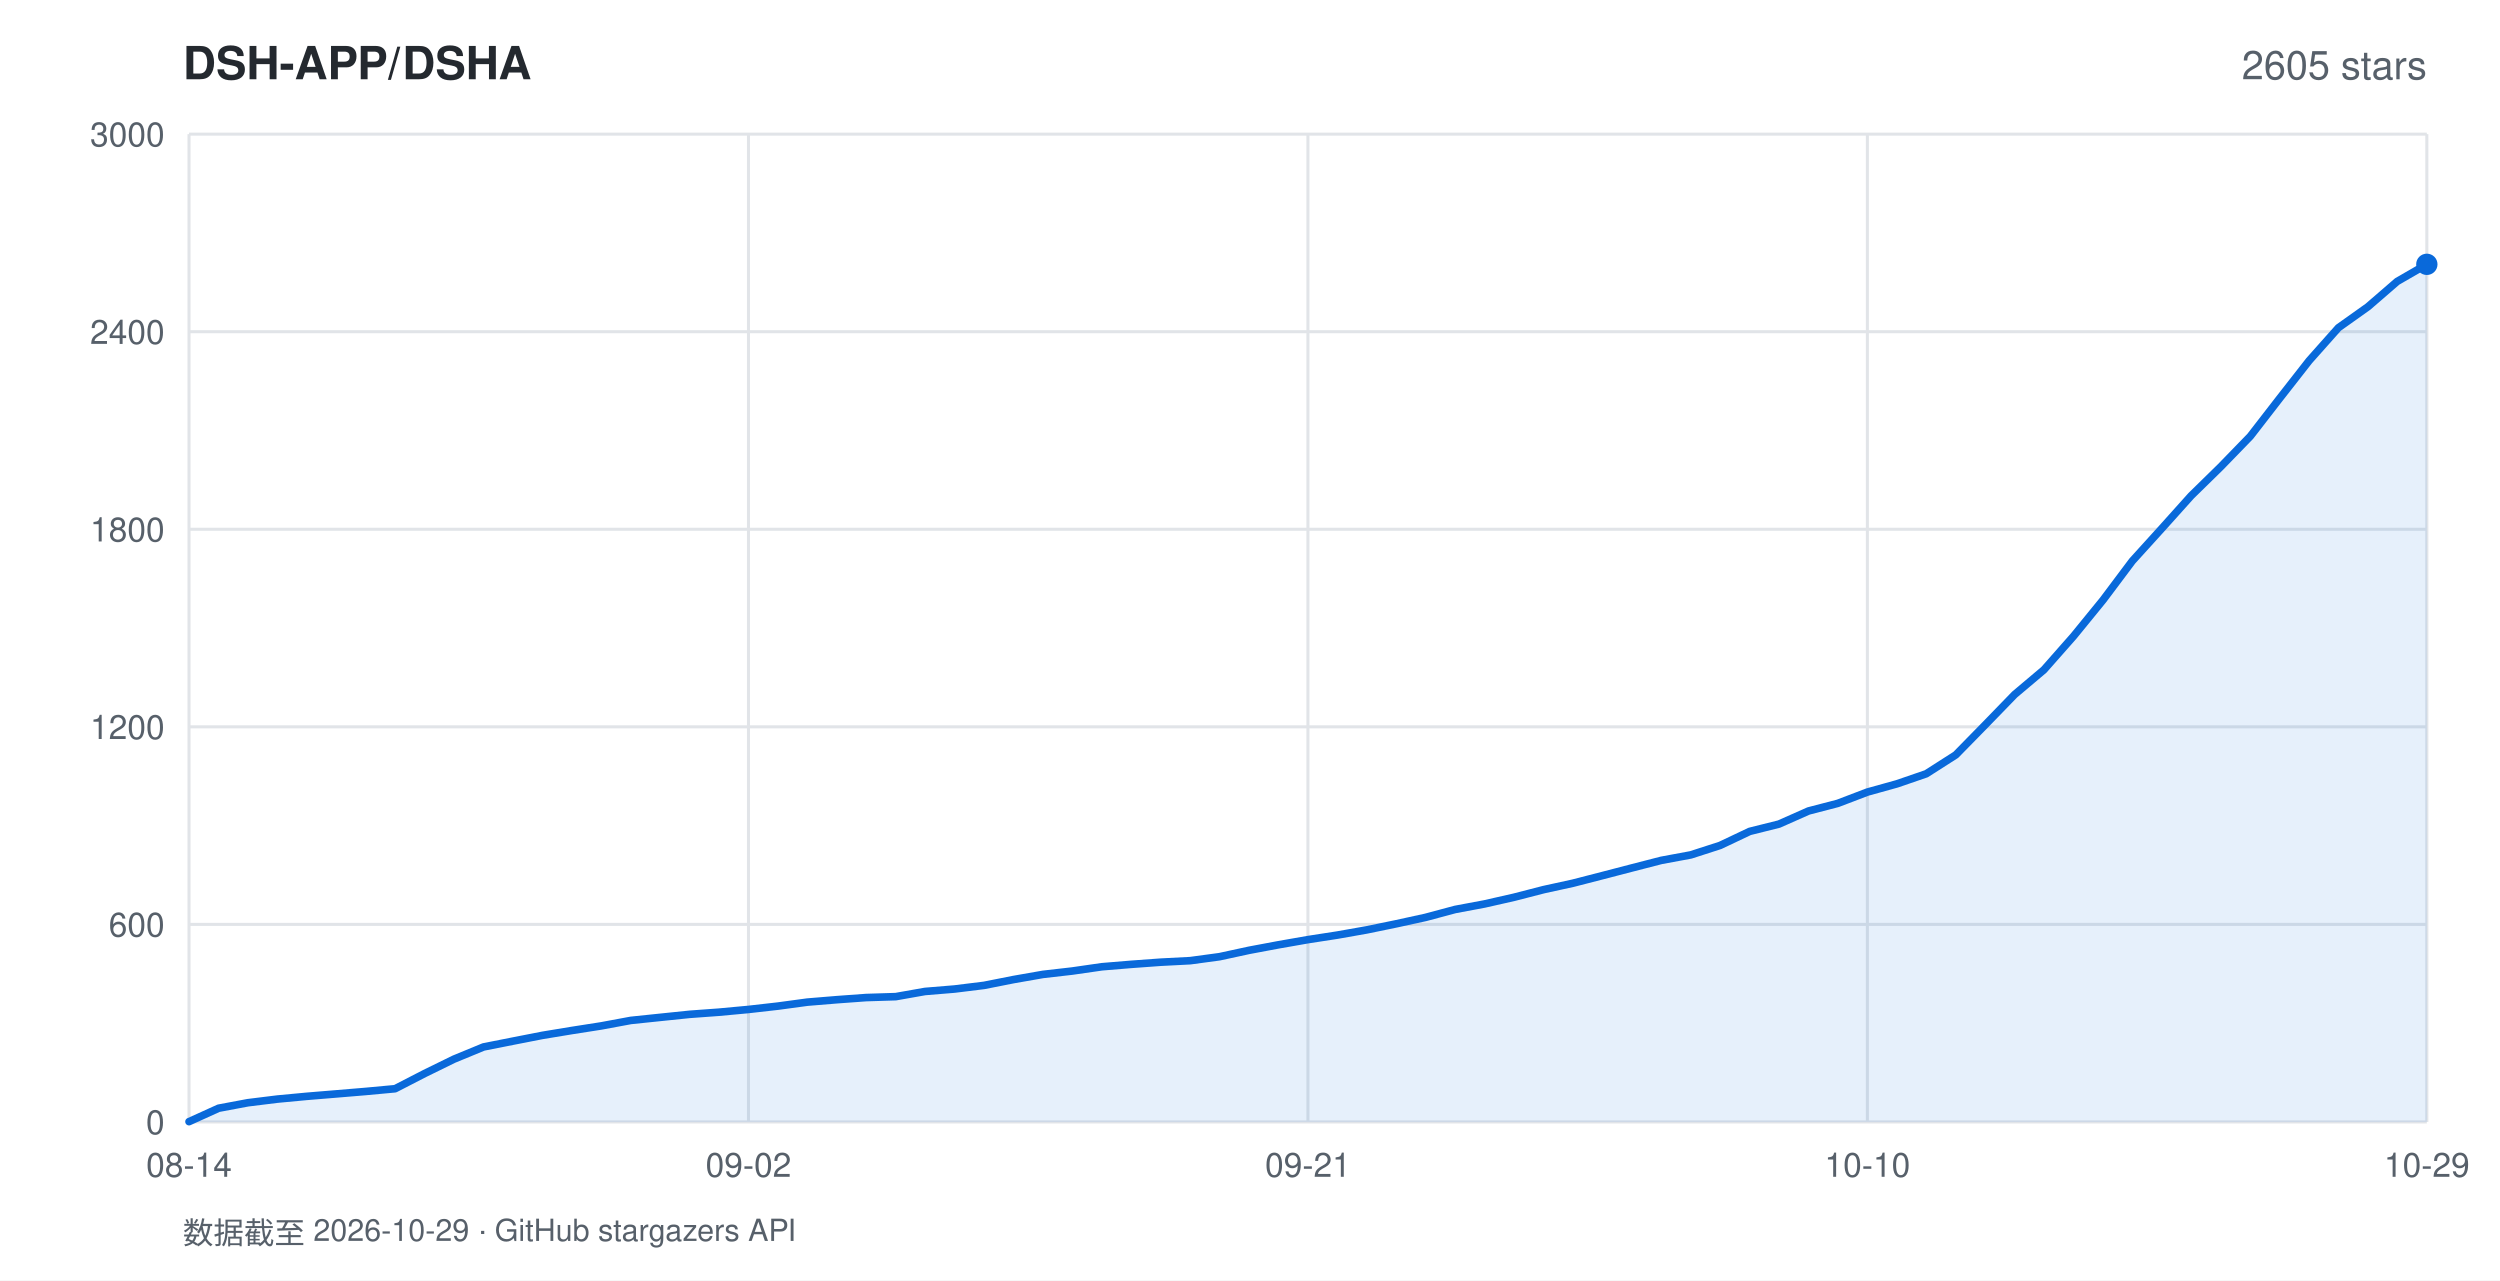
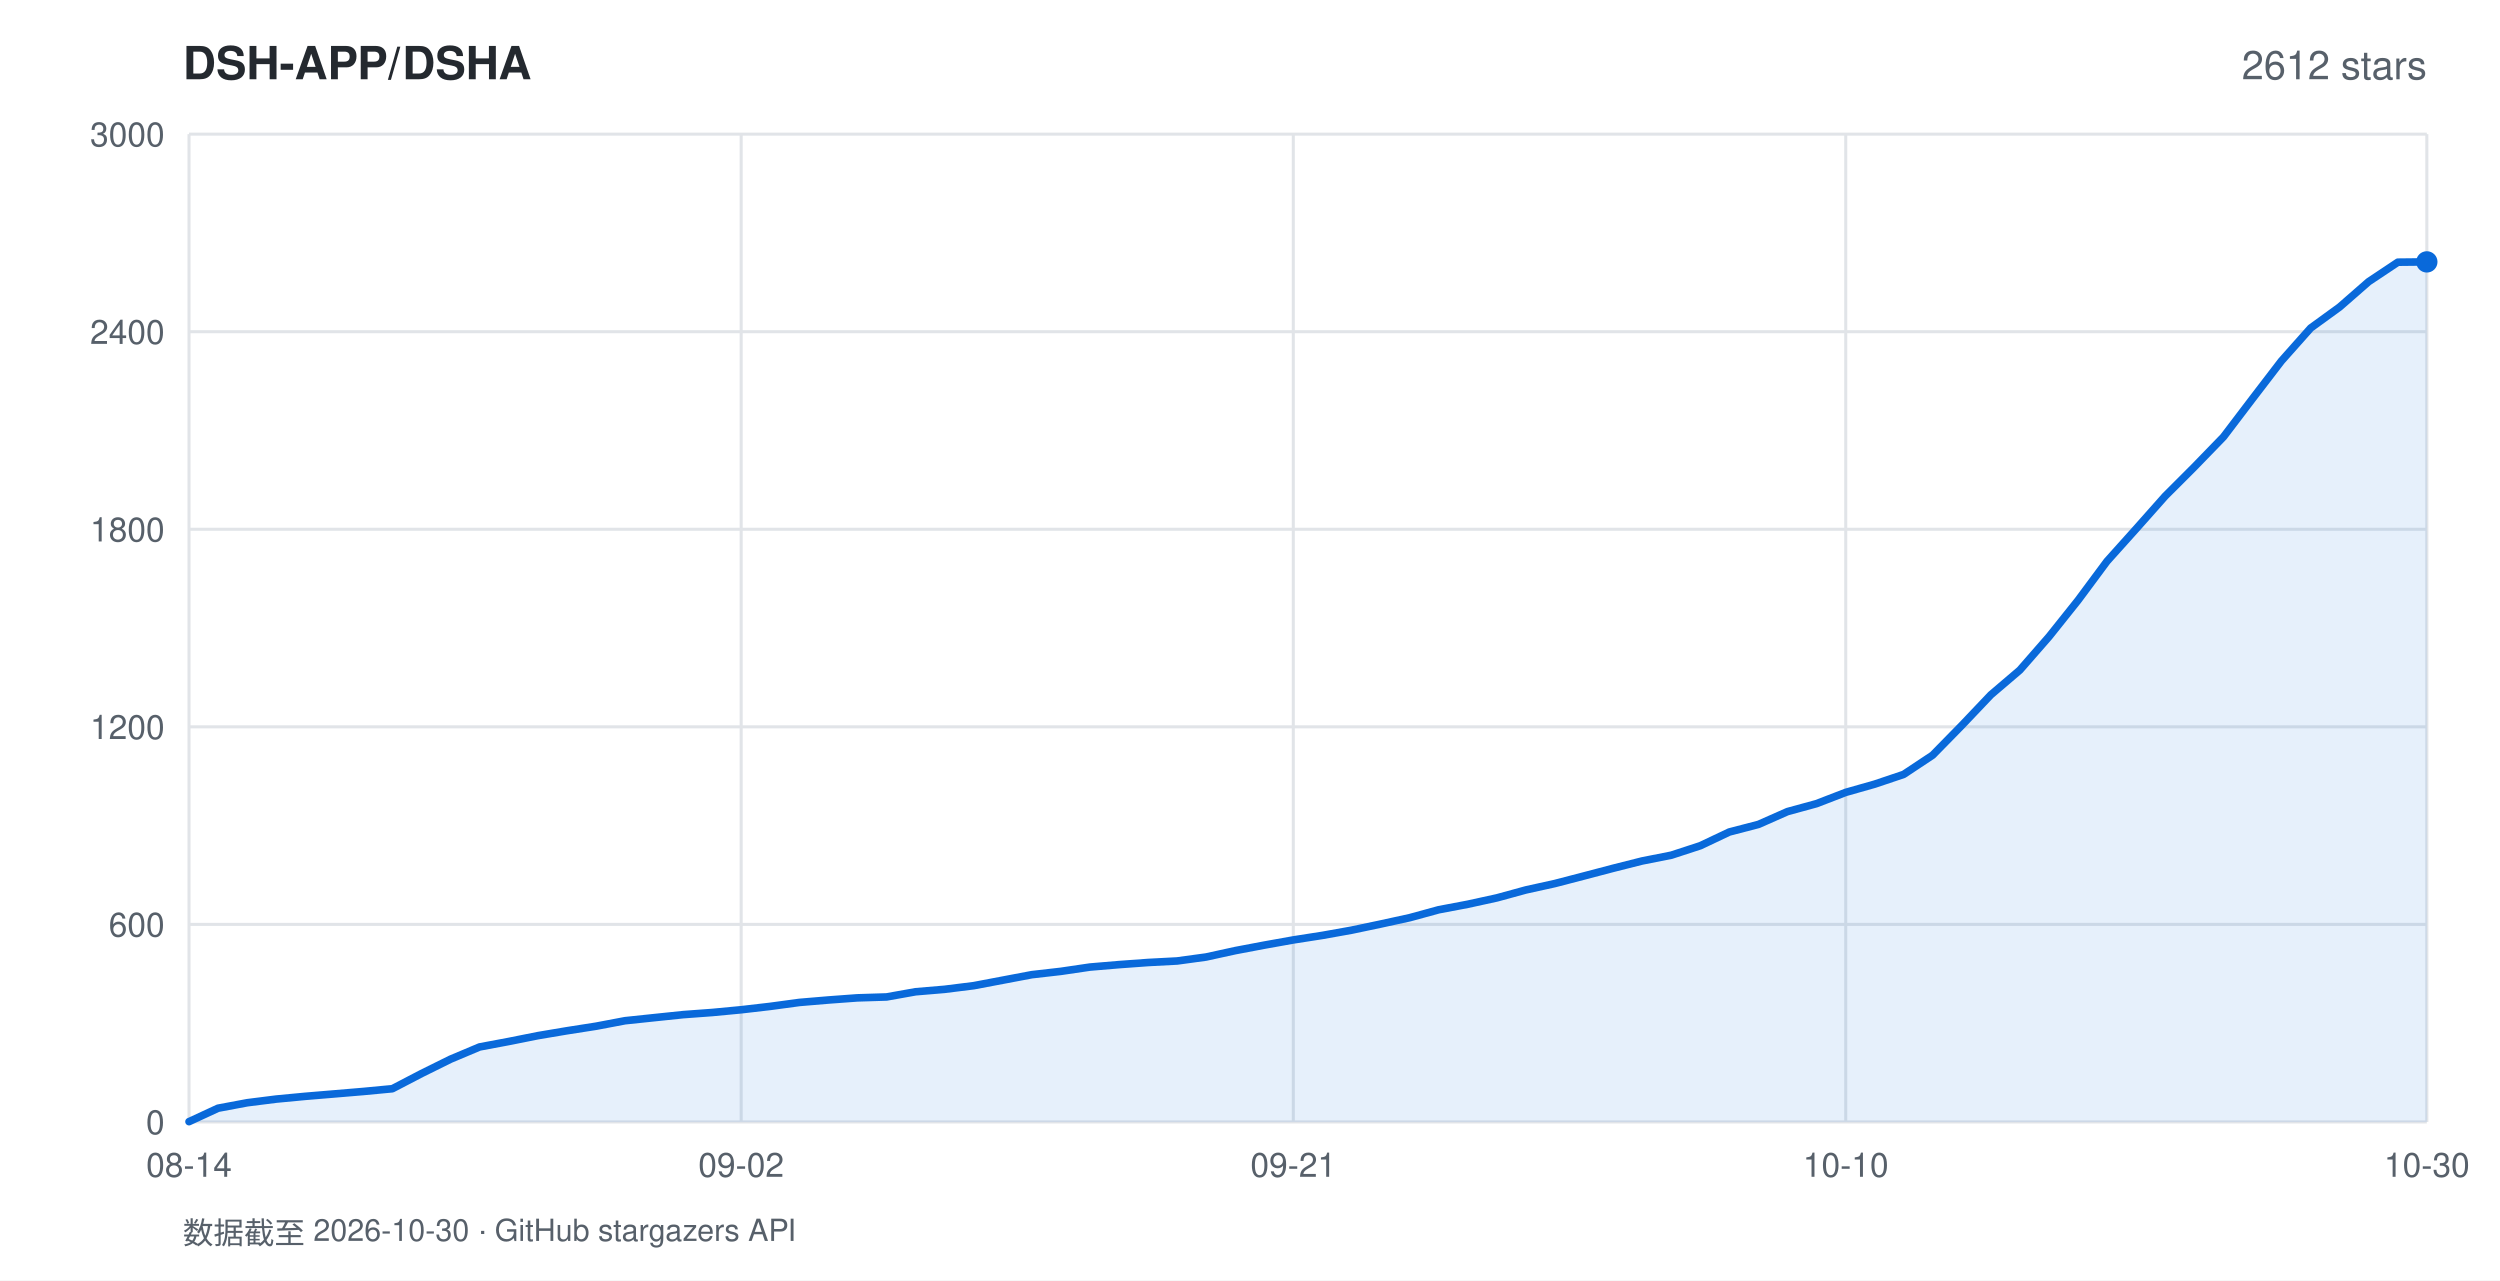
<svg xmlns="http://www.w3.org/2000/svg" width="820" height="420" viewBox="0 0 820 420" font-family="-apple-system,BlinkMacSystemFont,'Segoe UI',Helvetica,Arial,sans-serif">
  <rect width="820" height="420" fill="#ffffff" />
  <text x="60" y="26" fill="#24292f" font-size="15" font-weight="600">DSH-APP/DSHA</text>
-   <text x="796" y="26" fill="#57606a" font-size="13" text-anchor="end">2605 stars</text>
+   <text x="796" y="26" fill="#57606a" font-size="13" text-anchor="end">2612 stars</text>
  <line x1="62" y1="368.0" x2="796" y2="368.0" stroke="#e1e4e8" stroke-width="1" />
  <text x="54" y="372.0" fill="#57606a" font-size="11" text-anchor="end">0</text>
  <line x1="62" y1="303.2" x2="796" y2="303.2" stroke="#e1e4e8" stroke-width="1" />
  <text x="54" y="307.2" fill="#57606a" font-size="11" text-anchor="end">600</text>
  <line x1="62" y1="238.4" x2="796" y2="238.4" stroke="#e1e4e8" stroke-width="1" />
  <text x="54" y="242.4" fill="#57606a" font-size="11" text-anchor="end">1200</text>
  <line x1="62" y1="173.6" x2="796" y2="173.6" stroke="#e1e4e8" stroke-width="1" />
  <text x="54" y="177.6" fill="#57606a" font-size="11" text-anchor="end">1800</text>
  <line x1="62" y1="108.8" x2="796" y2="108.8" stroke="#e1e4e8" stroke-width="1" />
  <text x="54" y="112.8" fill="#57606a" font-size="11" text-anchor="end">2400</text>
  <line x1="62" y1="44.0" x2="796" y2="44.0" stroke="#e1e4e8" stroke-width="1" />
  <text x="54" y="48.0" fill="#57606a" font-size="11" text-anchor="end">3000</text>
  <line x1="62.0" y1="44" x2="62.0" y2="368" stroke="#e1e4e8" stroke-width="1" />
  <text x="62.0" y="386" fill="#57606a" font-size="11" text-anchor="middle">08-14</text>
-   <line x1="245.5" y1="44" x2="245.5" y2="368" stroke="#e1e4e8" stroke-width="1" />
-   <text x="245.5" y="386" fill="#57606a" font-size="11" text-anchor="middle">09-02</text>
-   <line x1="429.0" y1="44" x2="429.0" y2="368" stroke="#e1e4e8" stroke-width="1" />
-   <text x="429.0" y="386" fill="#57606a" font-size="11" text-anchor="middle">09-21</text>
-   <line x1="612.5" y1="44" x2="612.5" y2="368" stroke="#e1e4e8" stroke-width="1" />
-   <text x="612.5" y="386" fill="#57606a" font-size="11" text-anchor="middle">10-10</text>
+   <line x1="243.1" y1="44" x2="243.1" y2="368" stroke="#e1e4e8" stroke-width="1" />
+   <text x="243.1" y="386" fill="#57606a" font-size="11" text-anchor="middle">09-02</text>
+   <line x1="424.2" y1="44" x2="424.2" y2="368" stroke="#e1e4e8" stroke-width="1" />
+   <text x="424.2" y="386" fill="#57606a" font-size="11" text-anchor="middle">09-21</text>
+   <line x1="605.4" y1="44" x2="605.4" y2="368" stroke="#e1e4e8" stroke-width="1" />
+   <text x="605.4" y="386" fill="#57606a" font-size="11" text-anchor="middle">10-10</text>
  <line x1="796.0" y1="44" x2="796.0" y2="368" stroke="#e1e4e8" stroke-width="1" />
-   <text x="796.0" y="386" fill="#57606a" font-size="11" text-anchor="middle">10-29</text>
-   <polygon points="62.0,368.0 62.0,367.9 71.7,363.5 81.3,361.7 91.0,360.5 100.6,359.6 110.3,358.8 119.9,358.0 129.6,357.1 139.3,352.1 148.9,347.4 158.6,343.4 168.2,341.5 177.9,339.6 187.6,338.0 197.2,336.5 206.9,334.7 216.5,333.7 226.2,332.7 235.8,332.0 245.5,331.1 255.2,330.0 264.8,328.7 274.5,327.9 284.1,327.2 293.8,326.9 303.4,325.2 313.1,324.4 322.8,323.2 332.4,321.3 342.1,319.6 351.7,318.5 361.4,317.1 371.1,316.3 380.7,315.6 390.4,315.1 400.0,313.8 409.7,311.7 419.3,309.9 429.0,308.2 438.7,306.7 448.3,305.0 458.0,303.0 467.6,300.9 477.3,298.3 486.9,296.5 496.6,294.3 506.3,291.8 515.9,289.7 525.6,287.2 535.2,284.7 544.9,282.2 554.6,280.4 564.2,277.3 573.9,272.7 583.5,270.3 593.2,266.0 602.8,263.5 612.5,259.8 622.2,257.1 631.8,253.8 641.5,247.6 651.1,237.8 660.8,227.8 670.4,219.7 680.1,208.7 689.8,196.8 699.4,184.0 709.1,173.3 718.7,162.6 728.4,153.1 738.1,143.1 747.7,130.7 757.4,118.3 767.0,107.5 776.7,100.6 786.3,92.3 796.0,86.7 796.0,368.0" fill="rgba(9,105,218,0.10)" />
-   <polyline points="62.0,367.9 71.7,363.5 81.3,361.7 91.0,360.5 100.6,359.6 110.3,358.8 119.9,358.0 129.6,357.1 139.3,352.1 148.9,347.4 158.6,343.4 168.2,341.5 177.9,339.6 187.6,338.0 197.2,336.5 206.9,334.7 216.5,333.7 226.2,332.7 235.8,332.0 245.5,331.1 255.2,330.0 264.8,328.7 274.5,327.9 284.1,327.2 293.8,326.9 303.4,325.2 313.1,324.4 322.8,323.2 332.4,321.3 342.1,319.6 351.7,318.5 361.4,317.1 371.1,316.3 380.7,315.6 390.4,315.1 400.0,313.8 409.7,311.7 419.3,309.9 429.0,308.2 438.7,306.7 448.3,305.0 458.0,303.0 467.6,300.9 477.3,298.3 486.9,296.5 496.6,294.3 506.3,291.8 515.9,289.7 525.6,287.2 535.2,284.7 544.9,282.2 554.6,280.4 564.2,277.3 573.9,272.7 583.5,270.3 593.2,266.0 602.8,263.5 612.5,259.8 622.2,257.1 631.8,253.8 641.5,247.6 651.1,237.8 660.8,227.8 670.4,219.7 680.1,208.7 689.8,196.8 699.4,184.0 709.1,173.3 718.7,162.6 728.4,153.1 738.1,143.1 747.7,130.7 757.4,118.3 767.0,107.5 776.7,100.6 786.3,92.3 796.0,86.7" fill="none" stroke="#0969da" stroke-width="2.5" stroke-linejoin="round" stroke-linecap="round" />
-   <circle cx="796.0" cy="86.7" r="3.5" fill="#0969da" />
-   <text x="60" y="408" fill="#57606a" font-size="10">数据截至 2026-10-29 · GitHub stargazers API</text>
+   <text x="796.0" y="386" fill="#57606a" font-size="11" text-anchor="middle">10-30</text>
+   <polygon points="62.0,368.0 62.0,367.9 71.5,363.5 81.1,361.7 90.6,360.5 100.1,359.6 109.7,358.8 119.2,358.0 128.7,357.1 138.3,352.1 147.8,347.4 157.3,343.4 166.9,341.6 176.4,339.7 185.9,338.1 195.5,336.6 205.0,334.8 214.5,333.8 224.1,332.8 233.6,332.1 243.1,331.2 252.6,330.1 262.2,328.8 271.7,328.0 281.2,327.3 290.8,327.0 300.3,325.3 309.8,324.5 319.4,323.3 328.9,321.5 338.4,319.7 348.0,318.6 357.5,317.2 367.0,316.4 376.6,315.7 386.1,315.2 395.6,313.9 405.2,311.8 414.7,310.0 424.2,308.3 433.8,306.8 443.3,305.1 452.8,303.1 462.4,301.0 471.9,298.4 481.4,296.6 491.0,294.5 500.5,291.9 510.0,289.8 519.6,287.3 529.1,284.8 538.6,282.4 548.2,280.5 557.7,277.4 567.2,272.9 576.8,270.4 586.3,266.2 595.8,263.6 605.4,259.9 614.9,257.2 624.4,254.0 633.9,247.7 643.5,237.9 653.0,227.9 662.5,219.8 672.1,208.8 681.6,196.9 691.1,184.1 700.7,173.4 710.2,162.7 719.7,153.2 729.3,143.3 738.8,130.8 748.3,118.4 757.9,107.6 767.4,100.7 776.9,92.4 786.5,86.0 796.0,85.9 796.0,368.0" fill="rgba(9,105,218,0.10)" />
+   <polyline points="62.0,367.9 71.5,363.5 81.1,361.7 90.6,360.5 100.1,359.6 109.7,358.8 119.2,358.0 128.7,357.1 138.3,352.1 147.8,347.4 157.3,343.4 166.9,341.6 176.4,339.7 185.9,338.1 195.5,336.6 205.0,334.8 214.5,333.8 224.1,332.8 233.6,332.1 243.1,331.2 252.6,330.1 262.2,328.8 271.7,328.0 281.2,327.3 290.8,327.0 300.3,325.3 309.8,324.5 319.4,323.3 328.9,321.5 338.4,319.7 348.0,318.6 357.5,317.2 367.0,316.4 376.6,315.7 386.1,315.2 395.6,313.9 405.2,311.8 414.7,310.0 424.2,308.3 433.8,306.8 443.3,305.1 452.8,303.1 462.4,301.0 471.9,298.4 481.4,296.6 491.0,294.5 500.5,291.9 510.0,289.8 519.6,287.3 529.1,284.8 538.6,282.4 548.2,280.5 557.7,277.4 567.2,272.9 576.8,270.4 586.3,266.2 595.8,263.6 605.4,259.9 614.9,257.2 624.4,254.0 633.9,247.7 643.5,237.9 653.0,227.9 662.5,219.8 672.1,208.8 681.6,196.9 691.1,184.1 700.7,173.4 710.2,162.7 719.7,153.2 729.3,143.3 738.8,130.8 748.3,118.4 757.9,107.6 767.4,100.7 776.9,92.4 786.5,86.0 796.0,85.9" fill="none" stroke="#0969da" stroke-width="2.5" stroke-linejoin="round" stroke-linecap="round" />
+   <circle cx="796.0" cy="85.9" r="3.5" fill="#0969da" />
+   <text x="60" y="408" fill="#57606a" font-size="10">数据截至 2026-10-30 · GitHub stargazers API</text>
</svg>
